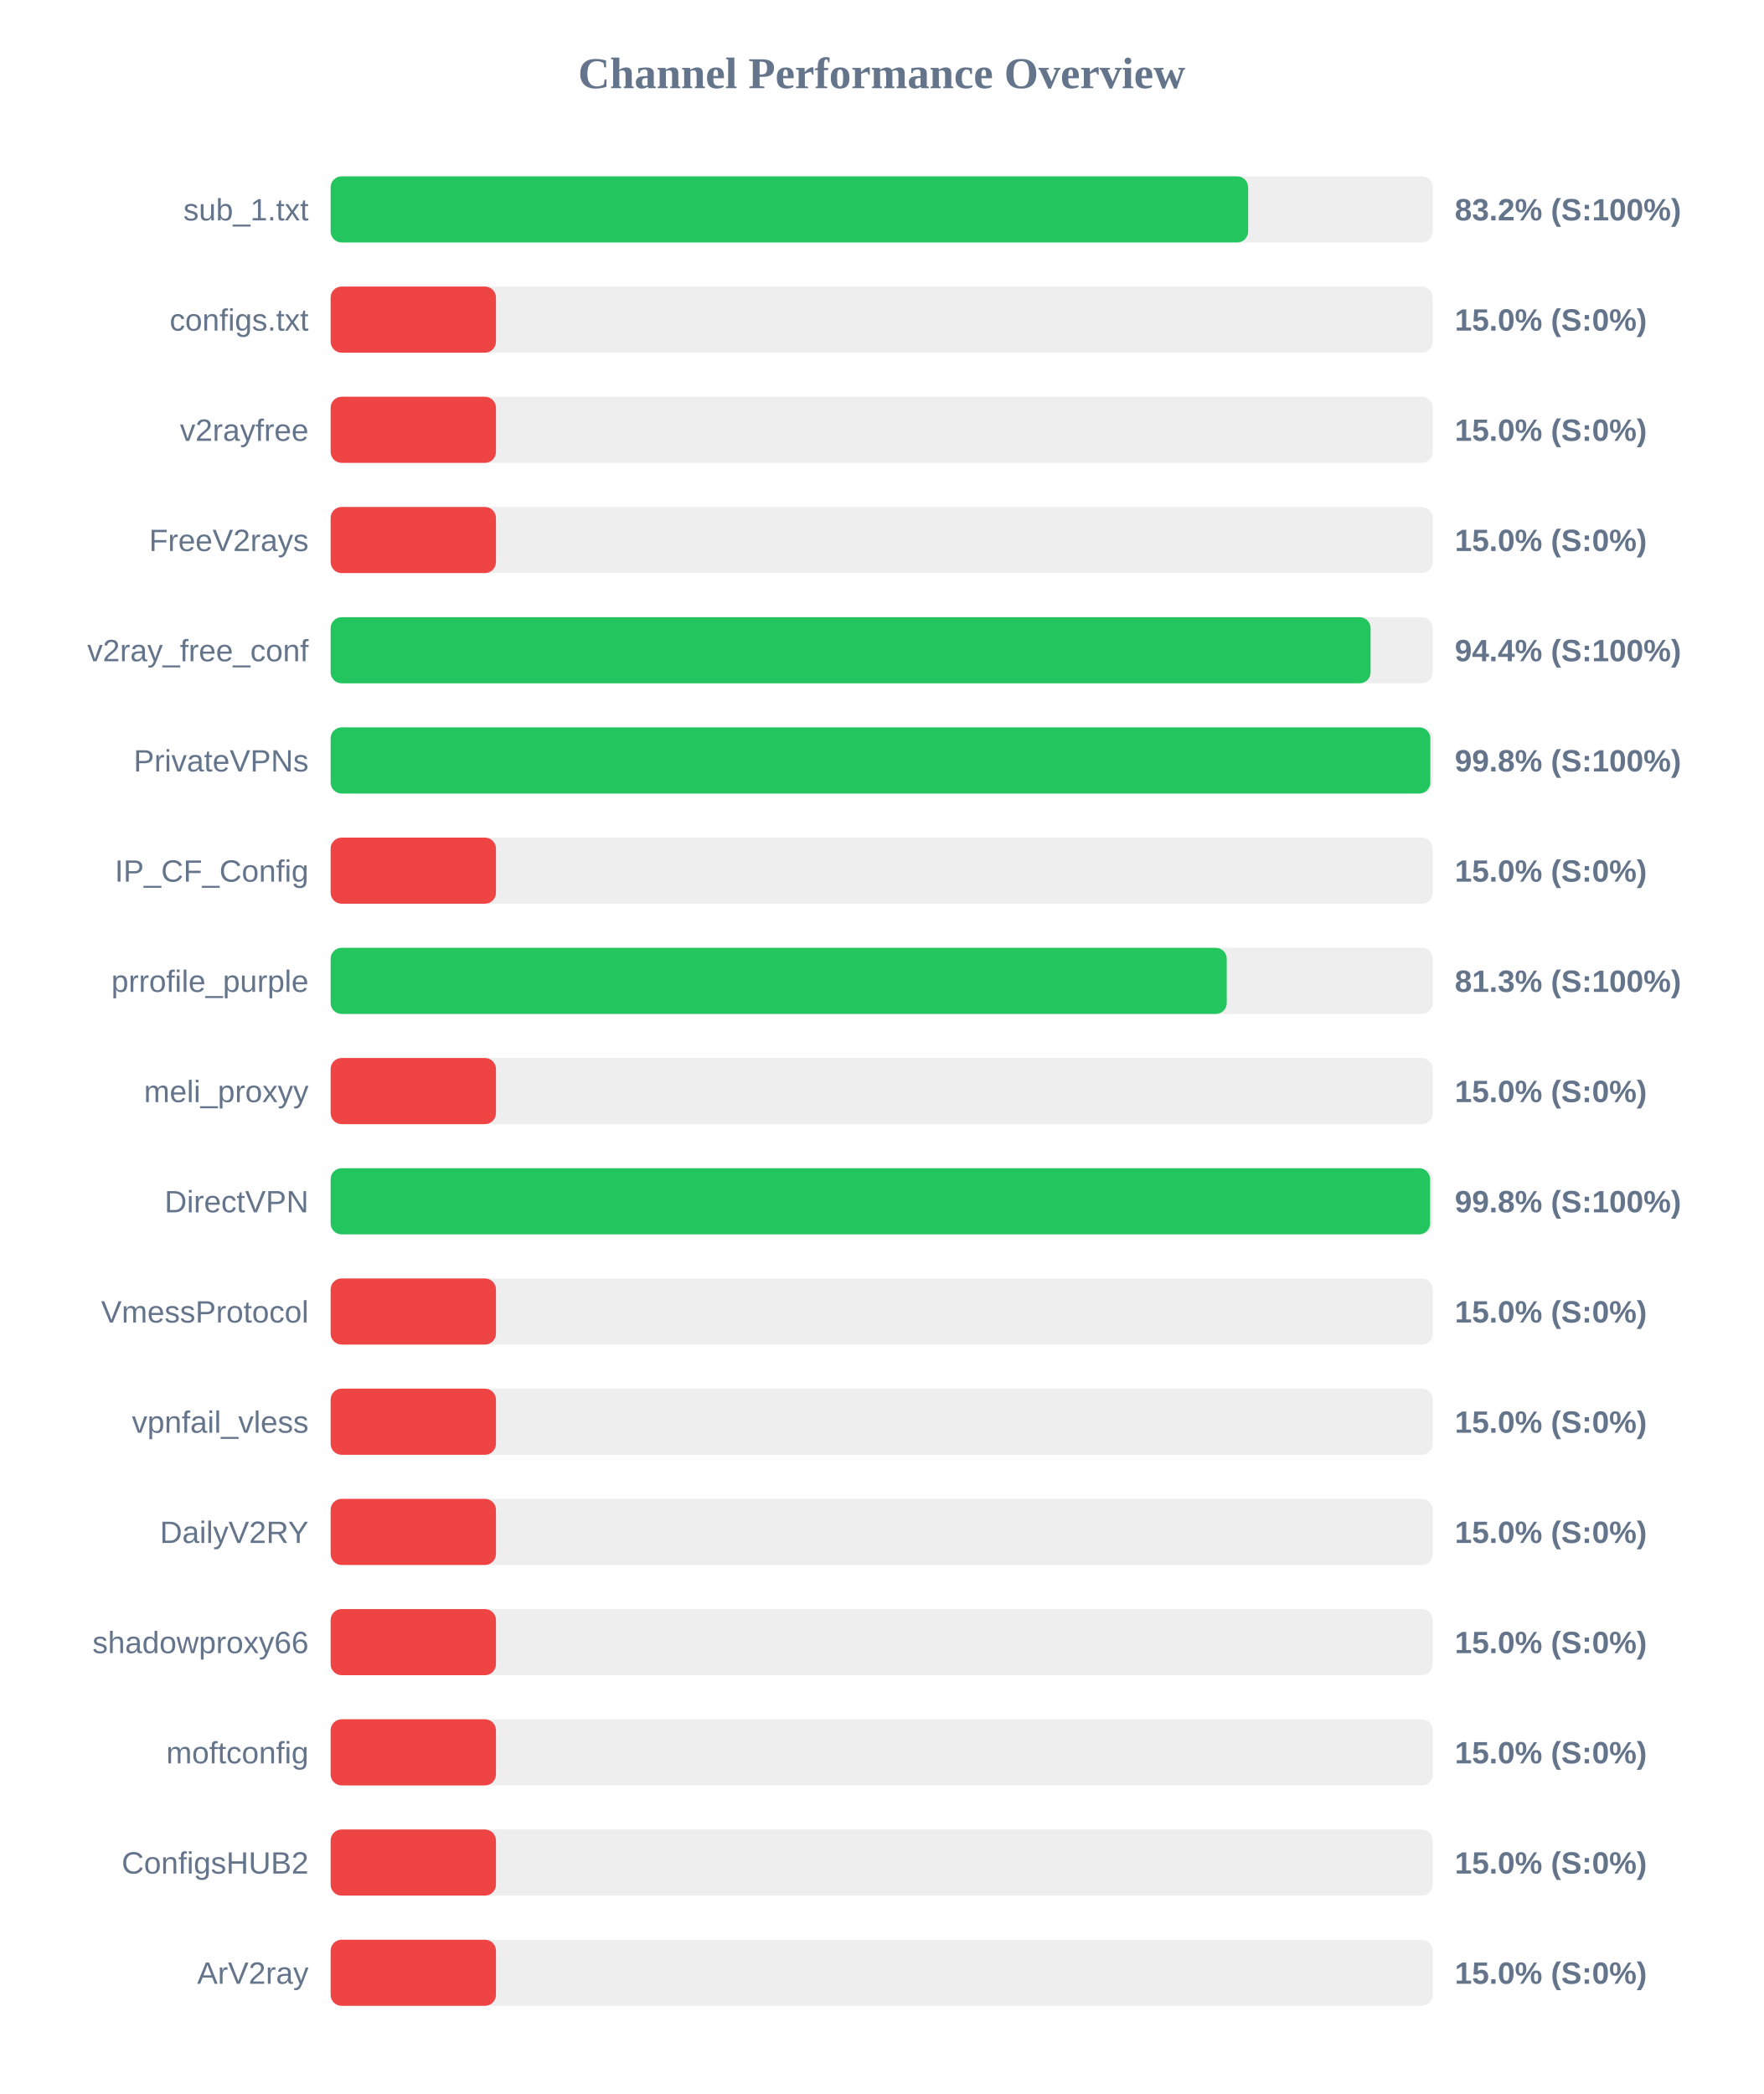
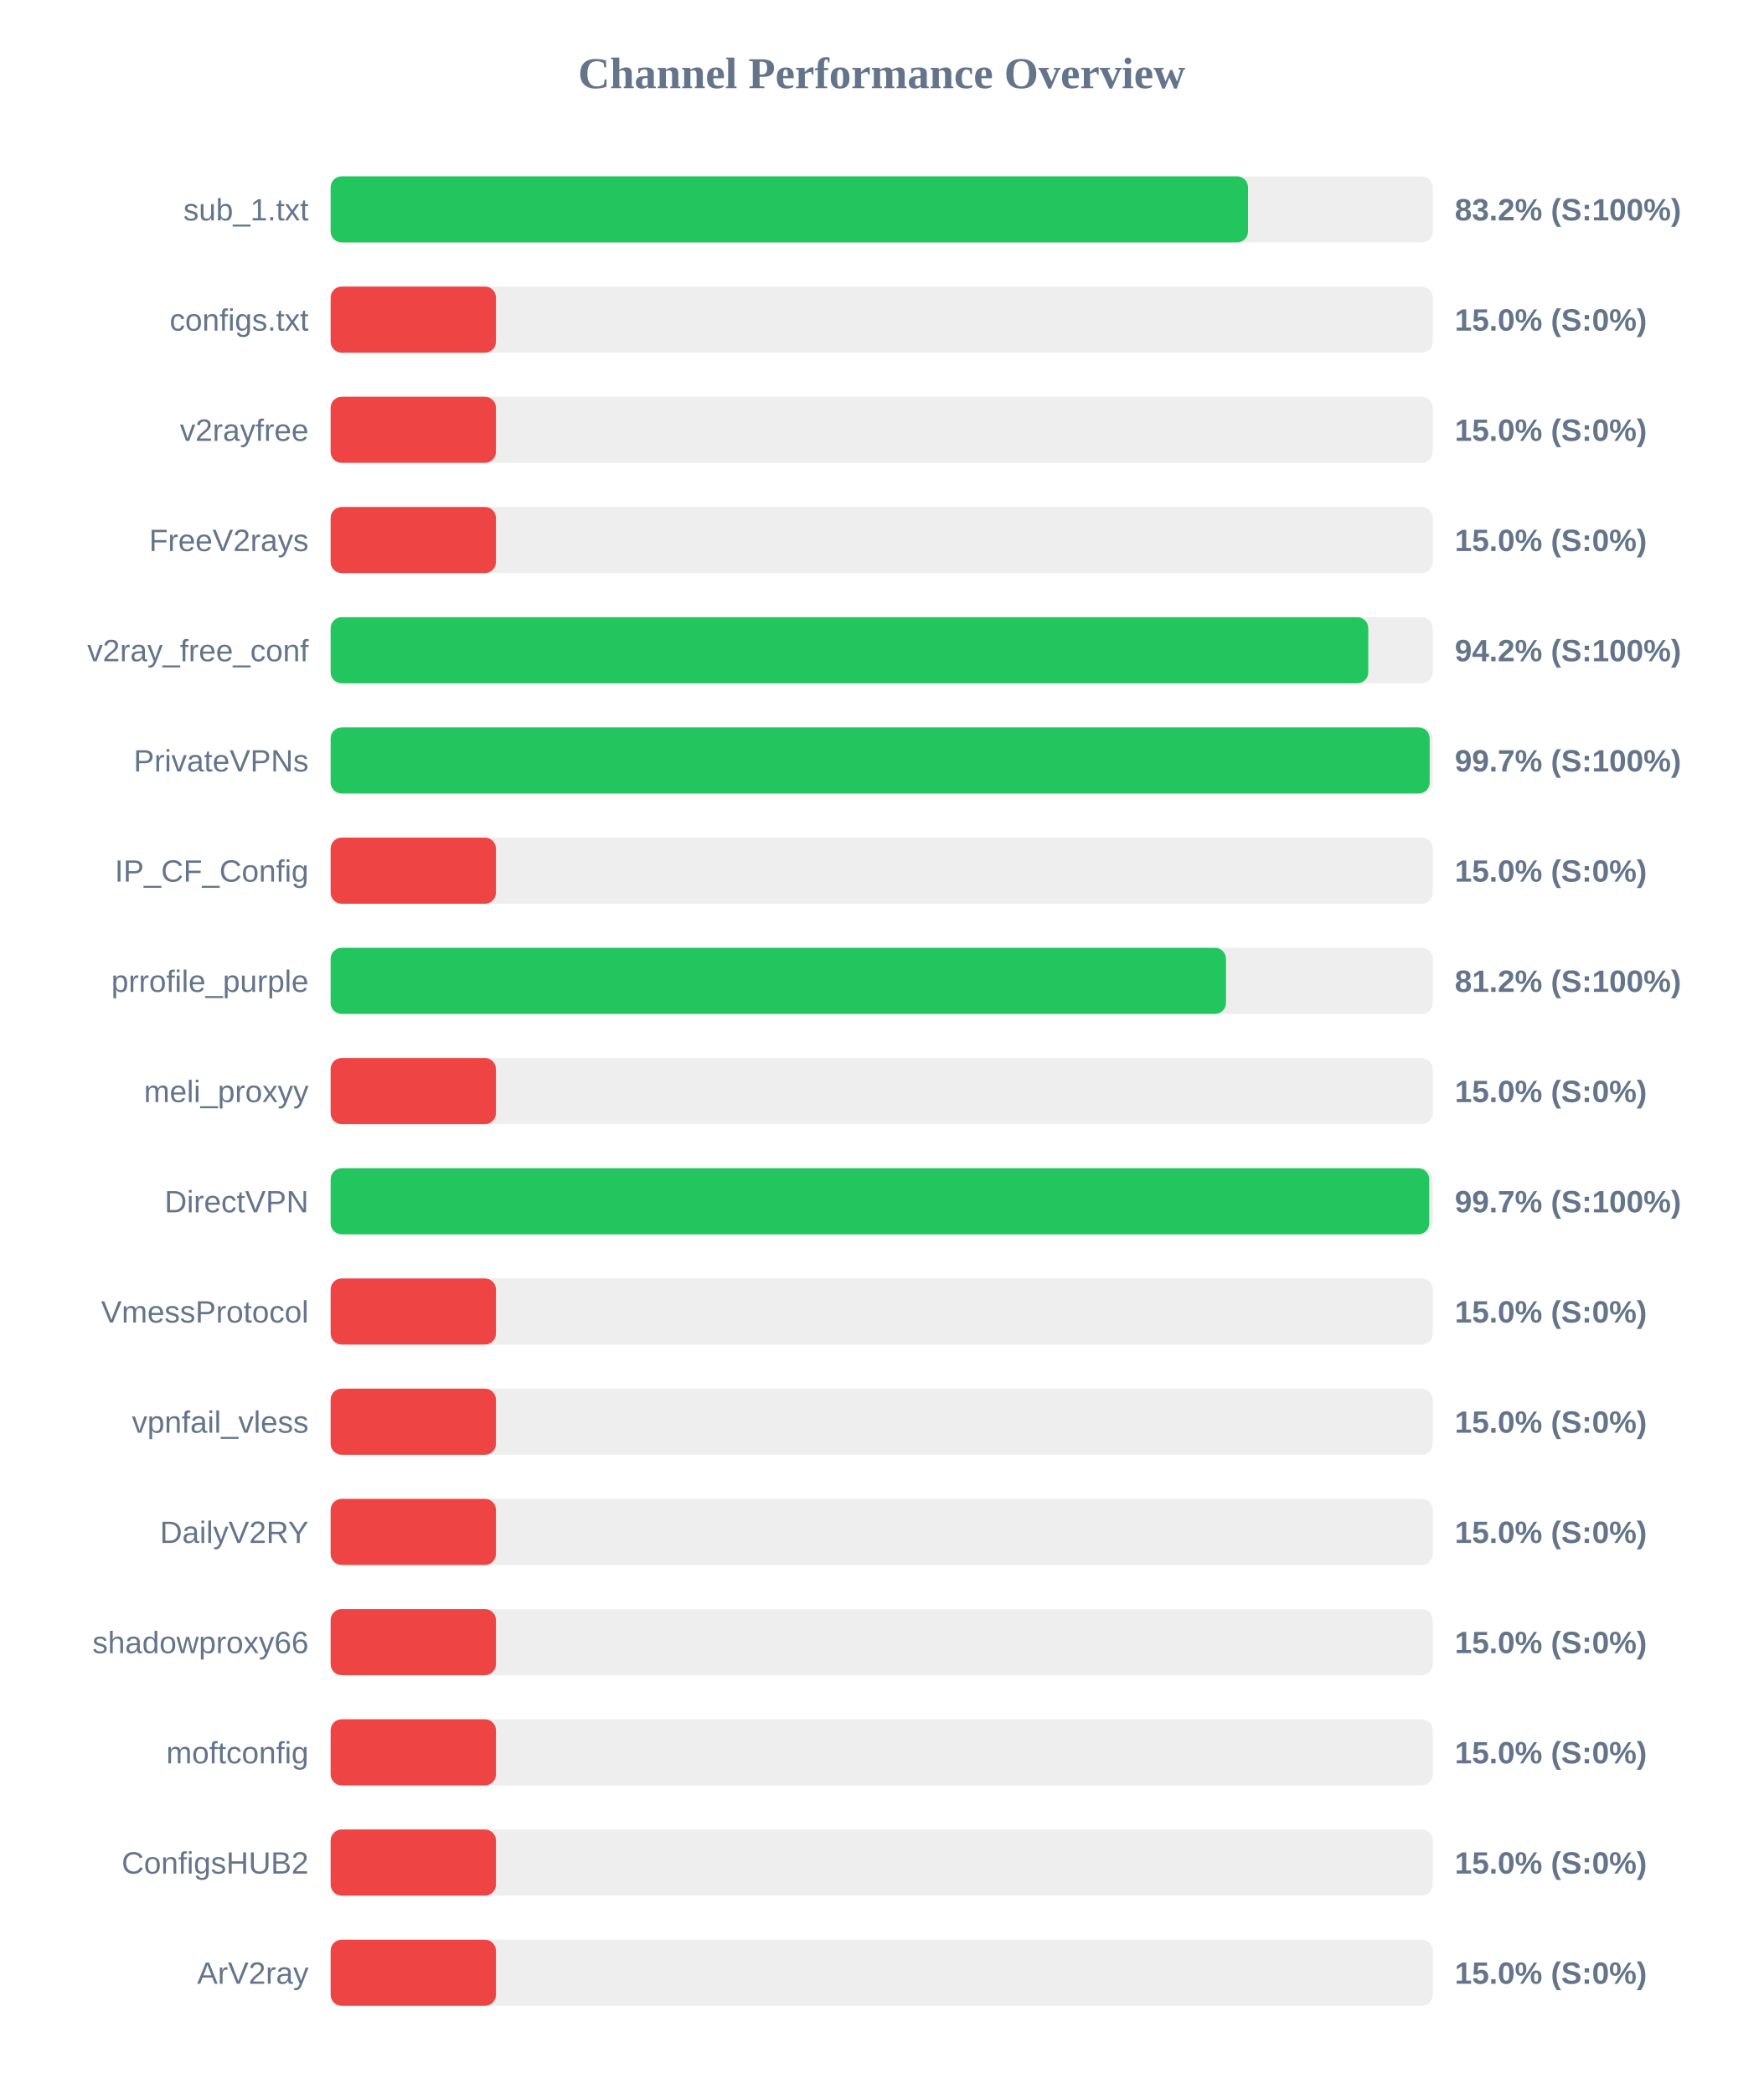
<svg xmlns="http://www.w3.org/2000/svg" width="800" height="950" version="1.1">
  <style>
        .row { font: 14px Arial; fill: #64748b; }
        .score { font: bold 14px Arial; fill: #64748b; }
    </style>
  <text x="400" y="40" text-anchor="middle" font-size="20px" font-weight="bold" fill="#64748b">Channel Performance Overview</text>
  <rect x="150" y="80" width="500" height="30" fill="#eee" rx="5" />
-   <rect x="150" y="80" width="416.25" height="30" fill="#22c55e" rx="5" />
+   <rect x="150" y="80" width="416.2" height="30" fill="#22c55e" rx="5" />
  <text x="140" y="100" text-anchor="end" class="row">sub_1.txt</text>
  <text x="660" y="100" text-anchor="start" class="score">83.2% (S:100%)</text>
  <rect x="150" y="130" width="500" height="30" fill="#eee" rx="5" />
  <rect x="150" y="130" width="75.0" height="30" fill="#ef4444" rx="5" />
  <text x="140" y="150" text-anchor="end" class="row">configs.txt</text>
  <text x="660" y="150" text-anchor="start" class="score">15.0% (S:0%)</text>
  <rect x="150" y="180" width="500" height="30" fill="#eee" rx="5" />
  <rect x="150" y="180" width="75.0" height="30" fill="#ef4444" rx="5" />
  <text x="140" y="200" text-anchor="end" class="row">v2rayfree</text>
  <text x="660" y="200" text-anchor="start" class="score">15.0% (S:0%)</text>
  <rect x="150" y="230" width="500" height="30" fill="#eee" rx="5" />
  <rect x="150" y="230" width="75.0" height="30" fill="#ef4444" rx="5" />
  <text x="140" y="250" text-anchor="end" class="row">FreeV2rays</text>
  <text x="660" y="250" text-anchor="start" class="score">15.0% (S:0%)</text>
  <rect x="150" y="280" width="500" height="30" fill="#eee" rx="5" />
-   <rect x="150" y="280" width="471.8" height="30" fill="#22c55e" rx="5" />
+   <rect x="150" y="280" width="470.75" height="30" fill="#22c55e" rx="5" />
  <text x="140" y="300" text-anchor="end" class="row">v2ray_free_conf</text>
-   <text x="660" y="300" text-anchor="start" class="score">94.4% (S:100%)</text>
+   <text x="660" y="300" text-anchor="start" class="score">94.2% (S:100%)</text>
  <rect x="150" y="330" width="500" height="30" fill="#eee" rx="5" />
-   <rect x="150" y="330" width="498.9" height="30" fill="#22c55e" rx="5" />
+   <rect x="150" y="330" width="498.6" height="30" fill="#22c55e" rx="5" />
  <text x="140" y="350" text-anchor="end" class="row">PrivateVPNs</text>
-   <text x="660" y="350" text-anchor="start" class="score">99.8% (S:100%)</text>
+   <text x="660" y="350" text-anchor="start" class="score">99.7% (S:100%)</text>
  <rect x="150" y="380" width="500" height="30" fill="#eee" rx="5" />
  <rect x="150" y="380" width="75.0" height="30" fill="#ef4444" rx="5" />
  <text x="140" y="400" text-anchor="end" class="row">IP_CF_Config</text>
  <text x="660" y="400" text-anchor="start" class="score">15.0% (S:0%)</text>
  <rect x="150" y="430" width="500" height="30" fill="#eee" rx="5" />
-   <rect x="150" y="430" width="406.55" height="30" fill="#22c55e" rx="5" />
+   <rect x="150" y="430" width="406.2" height="30" fill="#22c55e" rx="5" />
  <text x="140" y="450" text-anchor="end" class="row">prrofile_purple</text>
-   <text x="660" y="450" text-anchor="start" class="score">81.3% (S:100%)</text>
+   <text x="660" y="450" text-anchor="start" class="score">81.2% (S:100%)</text>
  <rect x="150" y="480" width="500" height="30" fill="#eee" rx="5" />
  <rect x="150" y="480" width="75.0" height="30" fill="#ef4444" rx="5" />
  <text x="140" y="500" text-anchor="end" class="row">meli_proxyy</text>
  <text x="660" y="500" text-anchor="start" class="score">15.0% (S:0%)</text>
  <rect x="150" y="530" width="500" height="30" fill="#eee" rx="5" />
-   <rect x="150" y="530" width="498.8" height="30" fill="#22c55e" rx="5" />
+   <rect x="150" y="530" width="498.4" height="30" fill="#22c55e" rx="5" />
  <text x="140" y="550" text-anchor="end" class="row">DirectVPN</text>
-   <text x="660" y="550" text-anchor="start" class="score">99.8% (S:100%)</text>
+   <text x="660" y="550" text-anchor="start" class="score">99.7% (S:100%)</text>
  <rect x="150" y="580" width="500" height="30" fill="#eee" rx="5" />
  <rect x="150" y="580" width="75.0" height="30" fill="#ef4444" rx="5" />
  <text x="140" y="600" text-anchor="end" class="row">VmessProtocol</text>
  <text x="660" y="600" text-anchor="start" class="score">15.0% (S:0%)</text>
  <rect x="150" y="630" width="500" height="30" fill="#eee" rx="5" />
  <rect x="150" y="630" width="75.0" height="30" fill="#ef4444" rx="5" />
  <text x="140" y="650" text-anchor="end" class="row">vpnfail_vless</text>
  <text x="660" y="650" text-anchor="start" class="score">15.0% (S:0%)</text>
  <rect x="150" y="680" width="500" height="30" fill="#eee" rx="5" />
  <rect x="150" y="680" width="75.0" height="30" fill="#ef4444" rx="5" />
  <text x="140" y="700" text-anchor="end" class="row">DailyV2RY</text>
  <text x="660" y="700" text-anchor="start" class="score">15.0% (S:0%)</text>
  <rect x="150" y="730" width="500" height="30" fill="#eee" rx="5" />
  <rect x="150" y="730" width="75.0" height="30" fill="#ef4444" rx="5" />
  <text x="140" y="750" text-anchor="end" class="row">shadowproxy66</text>
  <text x="660" y="750" text-anchor="start" class="score">15.0% (S:0%)</text>
  <rect x="150" y="780" width="500" height="30" fill="#eee" rx="5" />
  <rect x="150" y="780" width="75.0" height="30" fill="#ef4444" rx="5" />
  <text x="140" y="800" text-anchor="end" class="row">moftconfig</text>
  <text x="660" y="800" text-anchor="start" class="score">15.0% (S:0%)</text>
  <rect x="150" y="830" width="500" height="30" fill="#eee" rx="5" />
  <rect x="150" y="830" width="75.0" height="30" fill="#ef4444" rx="5" />
  <text x="140" y="850" text-anchor="end" class="row">ConfigsHUB2</text>
  <text x="660" y="850" text-anchor="start" class="score">15.0% (S:0%)</text>
  <rect x="150" y="880" width="500" height="30" fill="#eee" rx="5" />
  <rect x="150" y="880" width="75.0" height="30" fill="#ef4444" rx="5" />
  <text x="140" y="900" text-anchor="end" class="row">ArV2ray</text>
  <text x="660" y="900" text-anchor="start" class="score">15.0% (S:0%)</text>
</svg>
